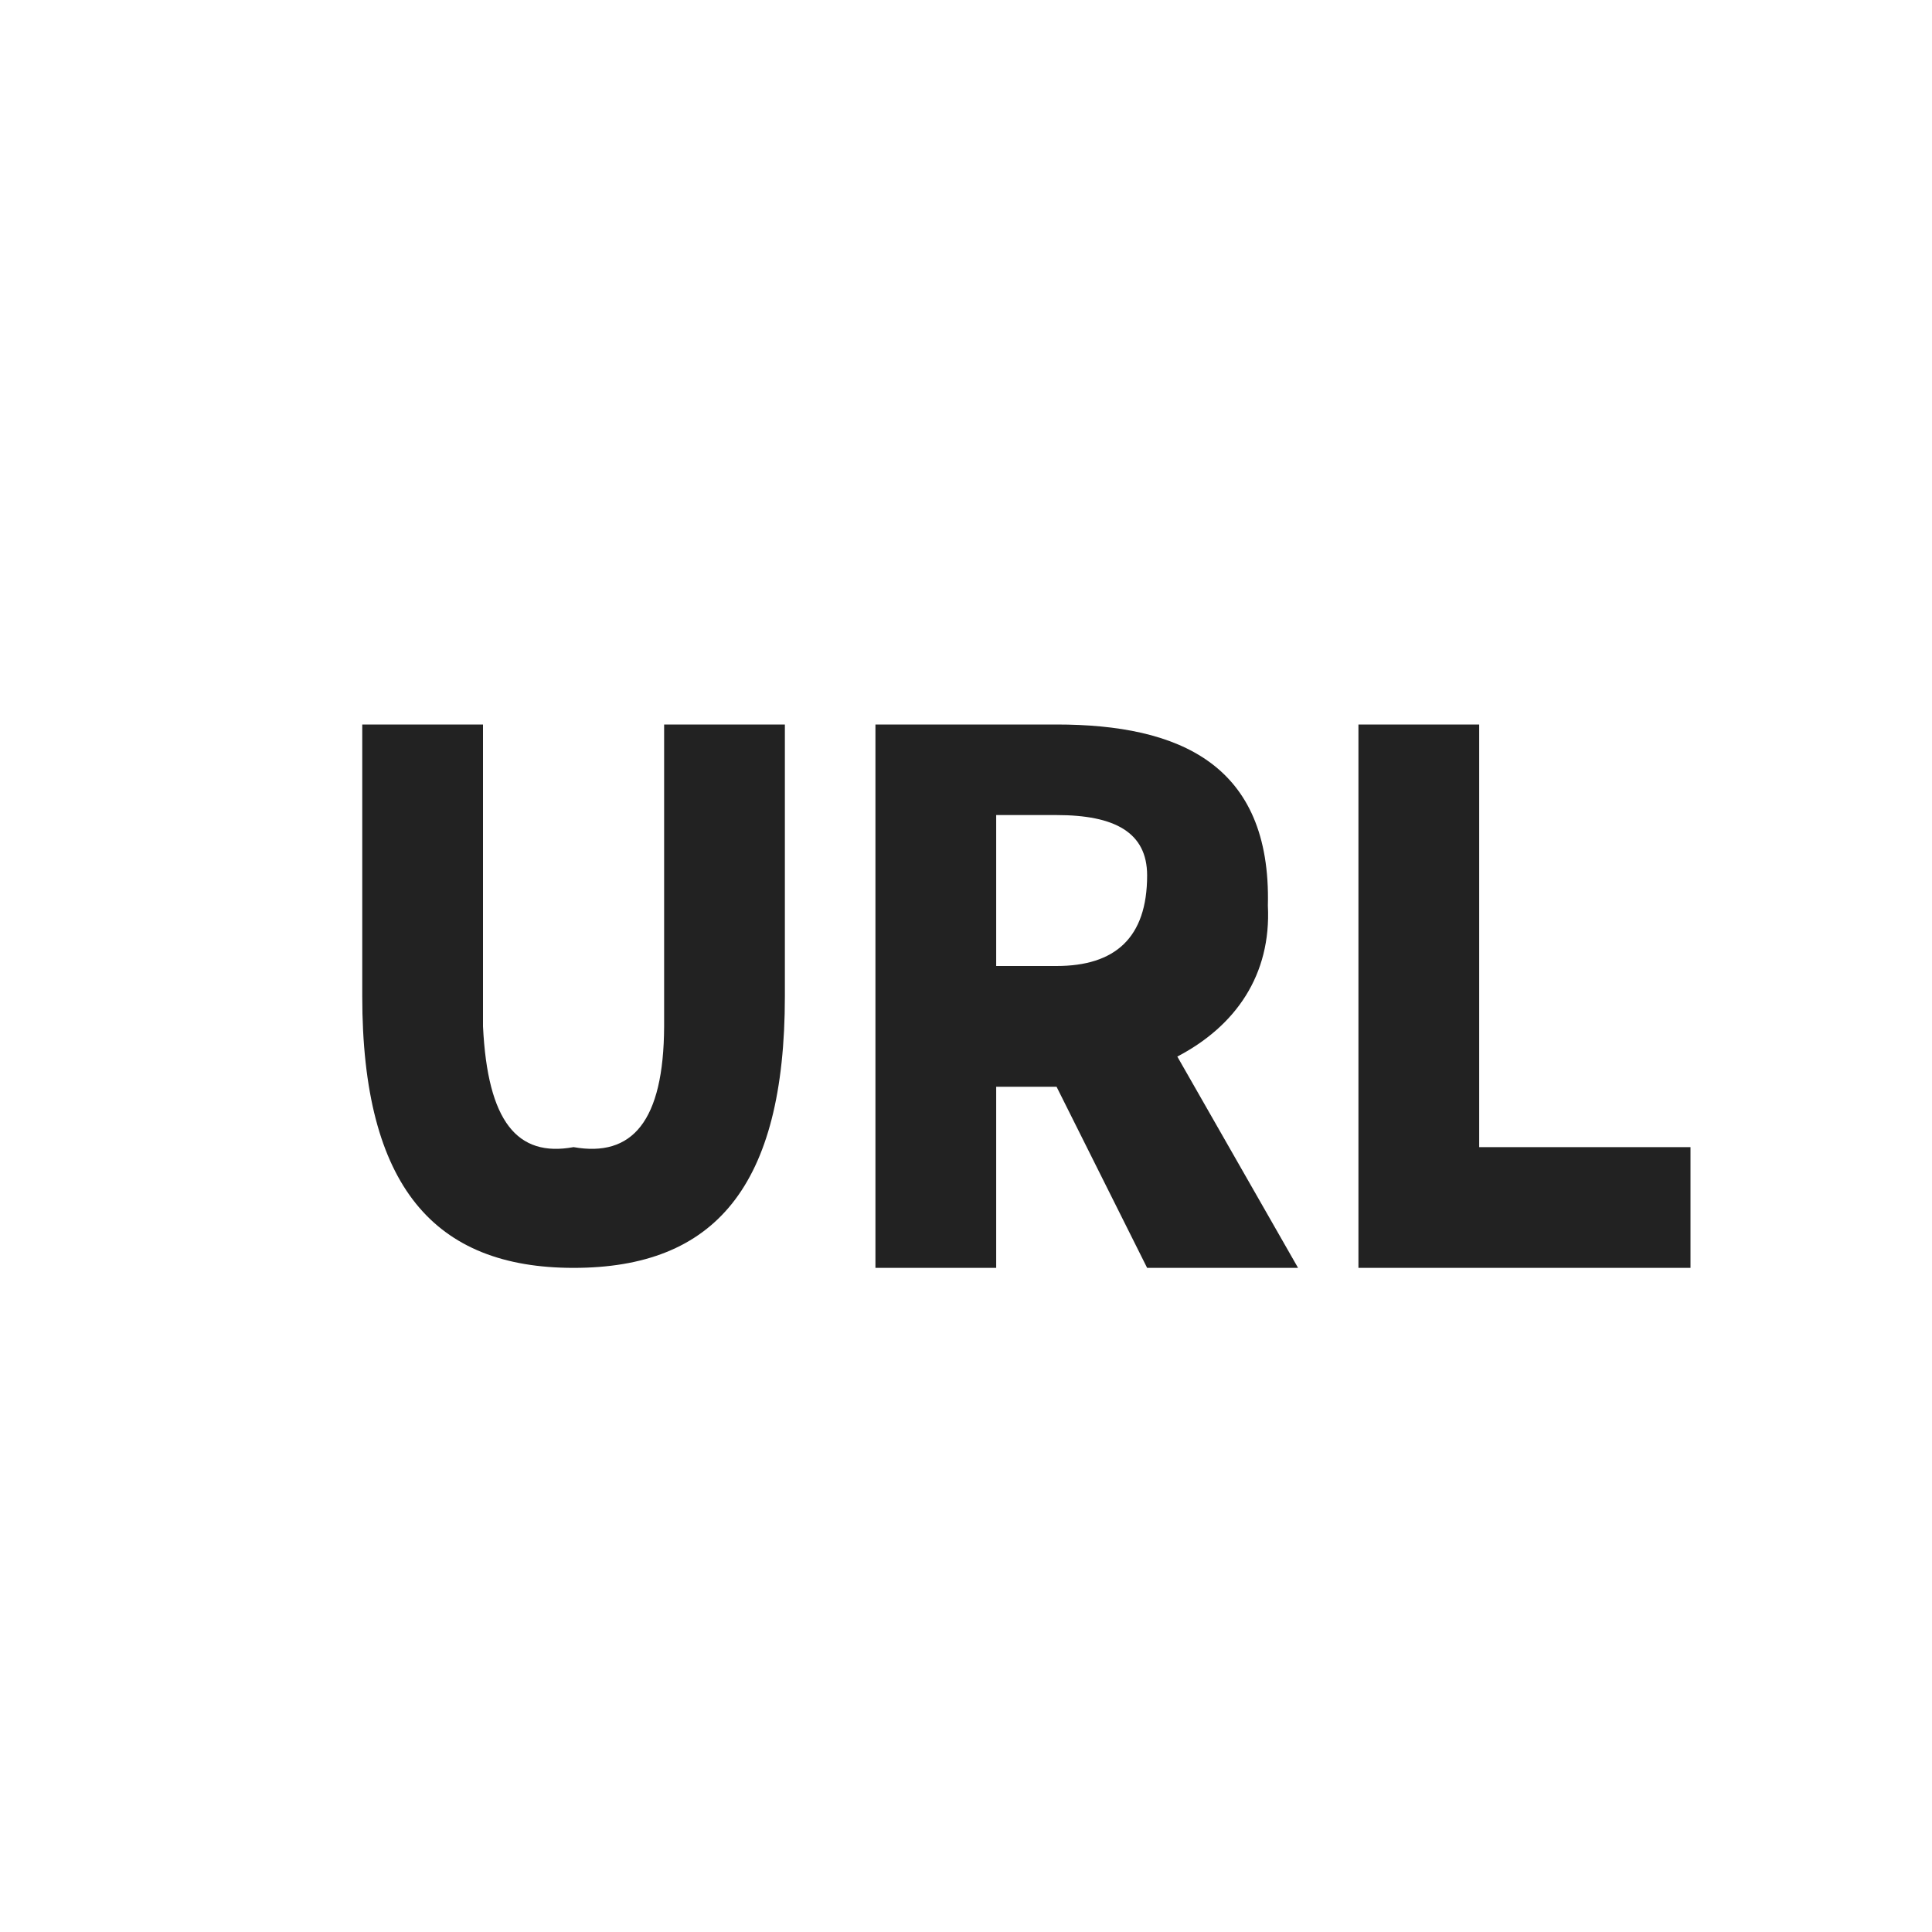
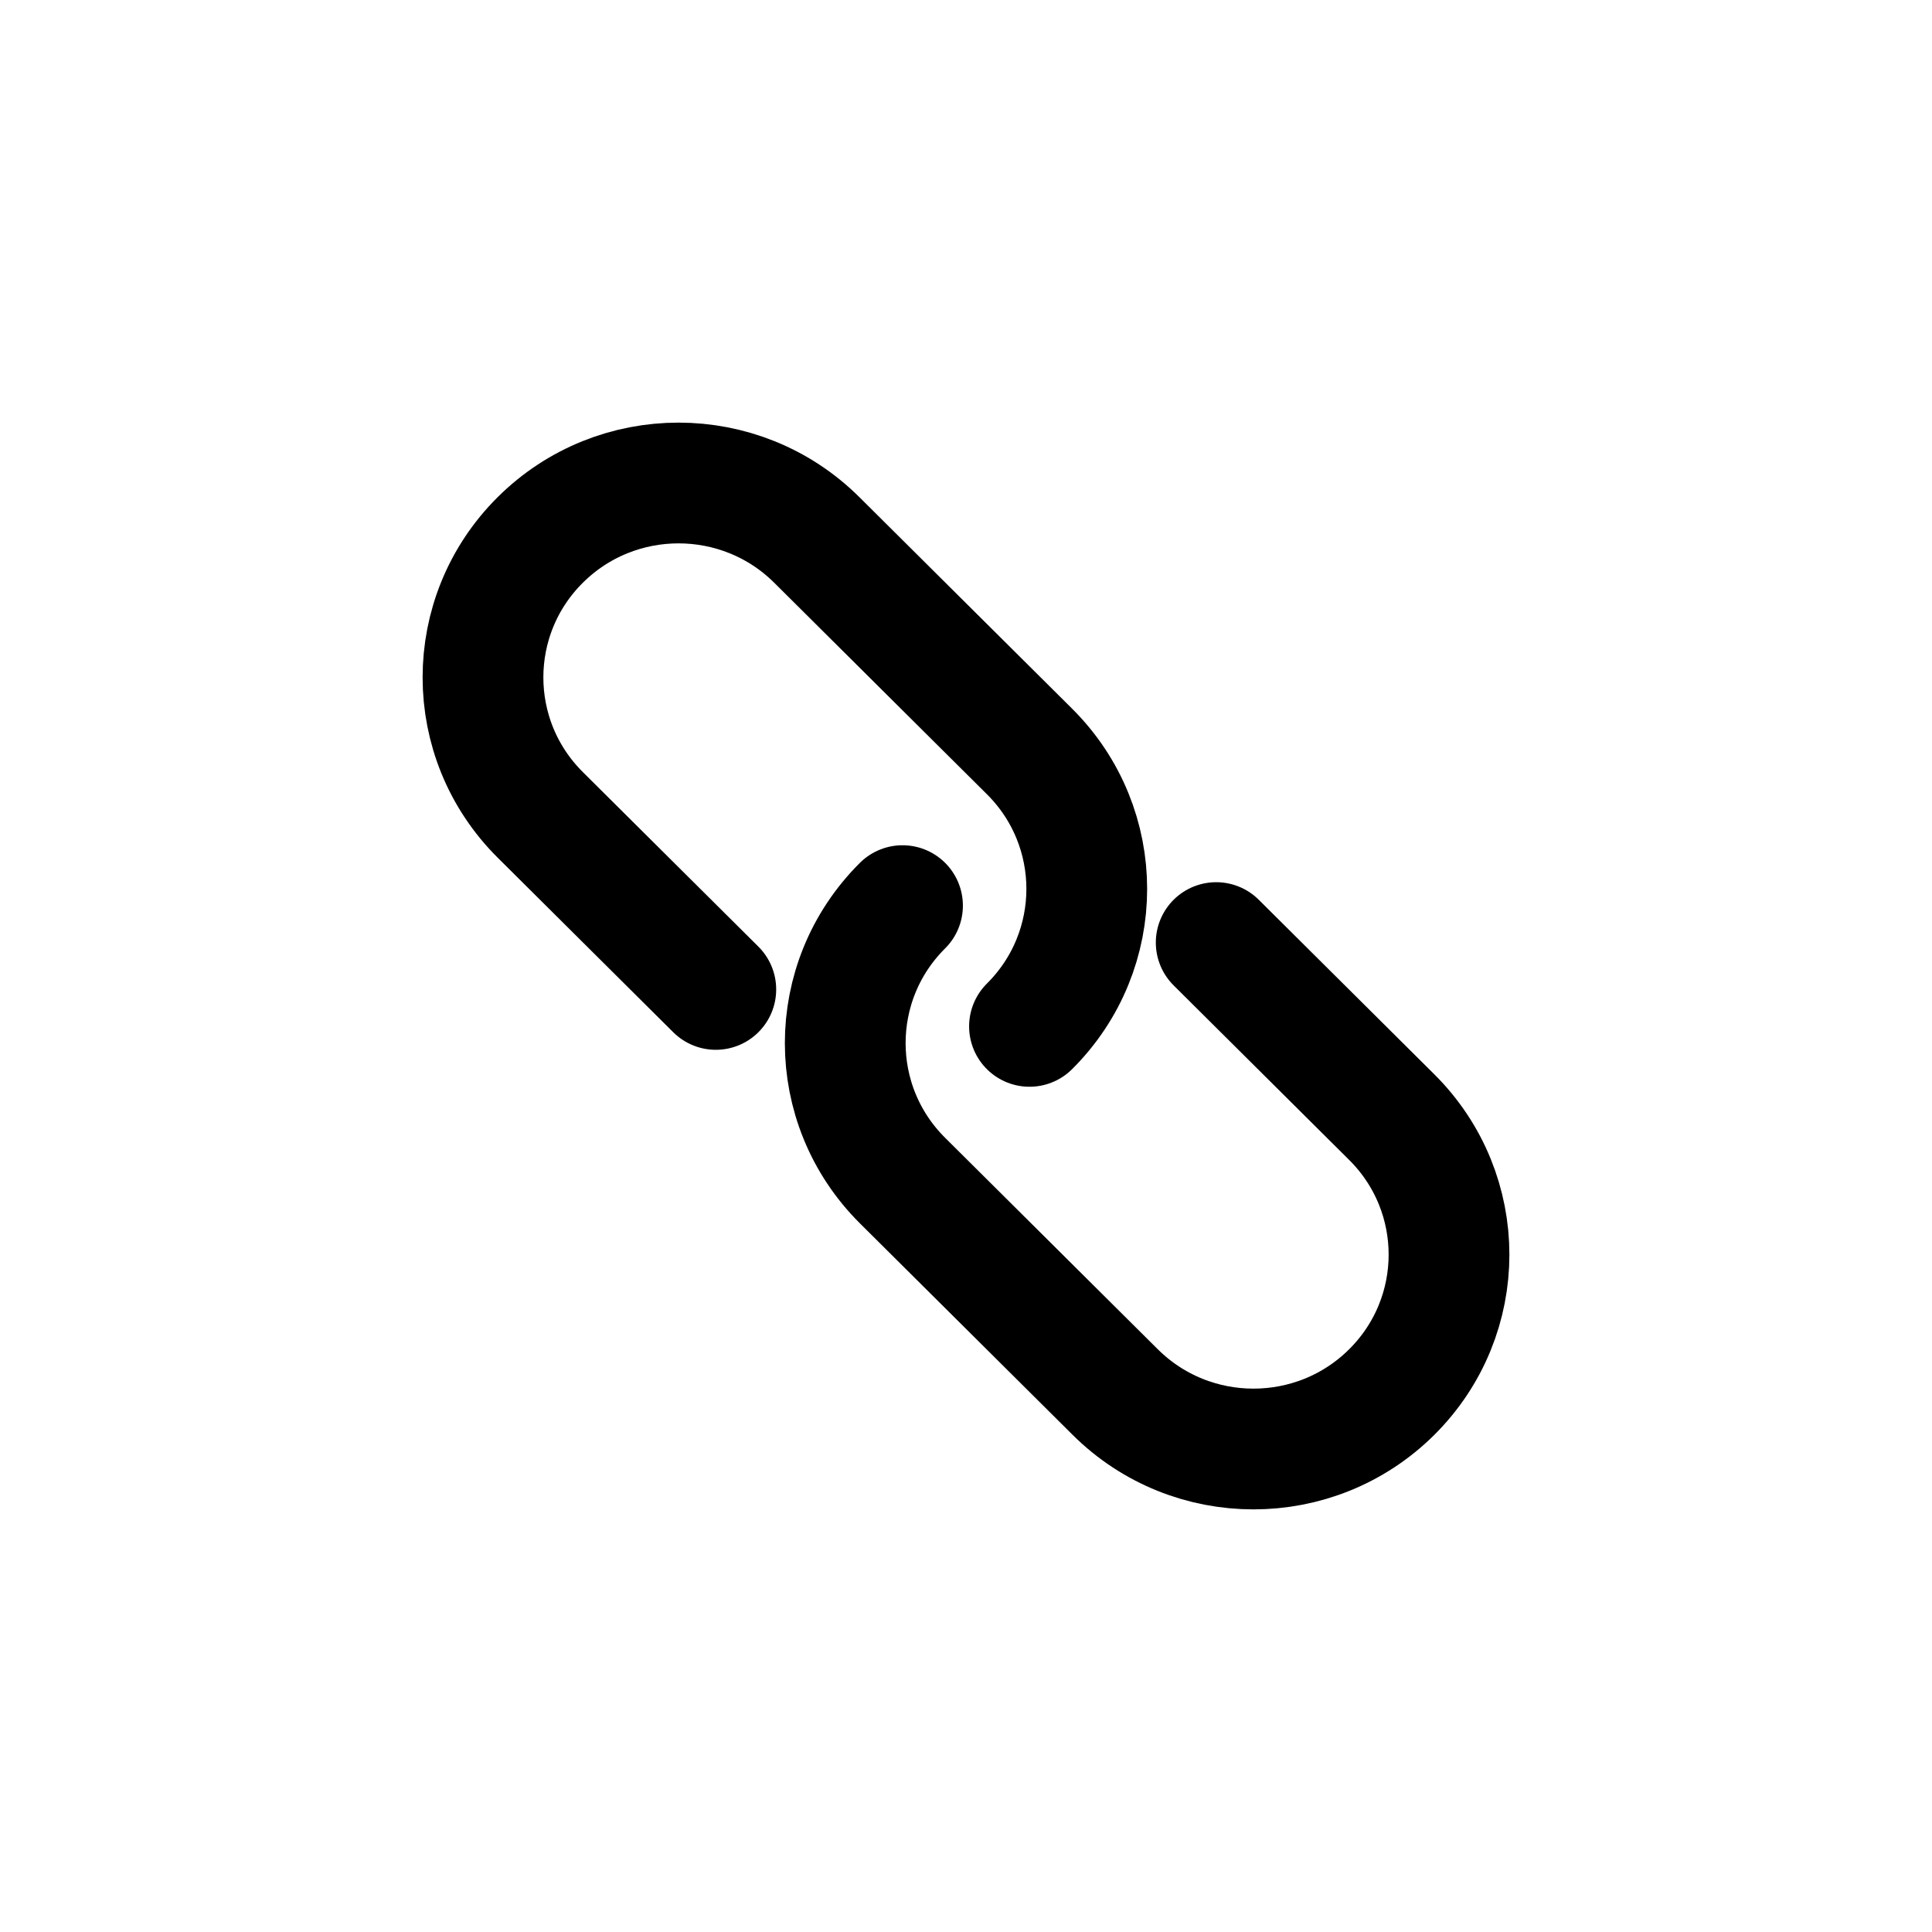
- <svg xmlns="http://www.w3.org/2000/svg" width="64px" height="64px" viewBox="0 0 64 64" version="1.1">
-   <g id="디자인" stroke="none" stroke-width="1" fill="none" fill-rule="evenodd">
-     <g id="M/MKT4002_이벤트상세" transform="translate(-472, -910)">
-       <g id="01-top" transform="translate(0, 168)">
-         <g id="icon_share" transform="translate(184, 742)">
-           <g id="btn_sns_linkcopy_48" transform="translate(288, 0)">
-             <rect id="Rectangle" x="0" y="0" width="64" height="64" />
-             <g id="ic" fill="#222222" fill-rule="nonzero">
-               <path d="M19,42 C23.667,42 26,39.317 26,33 L26,24 L22,24 L22,34 C21.987,37.156 20.937,38.343 19,38 C17.133,38.343 16.153,37.156 16,34 L16,24 L12,24 L12,33 C12,39.317 14.403,42 19,42 Z M33,42 L33,36 L35,36 L38,42 L43,42 L39,35 C40.93,33.992 42.116,32.298 42,30 C42.116,25.306 39.047,24 35,24 L29,24 L29,42 L33,42 Z M35,32 L33,32 L33,27 L35,27 C36.929,27 38,27.575 38,29 C38,31.075 36.929,32 35,32 Z M56,42 L56,38 L49,38 L49,24 L45,24 L45,42 L56,42 Z" id="URL" />
-             </g>
-           </g>
+ <svg xmlns="http://www.w3.org/2000/svg" width="64" height="64" viewBox="0 0 64 64">
+   <g fill="none" fill-rule="evenodd">
+     <g>
+       <g>
+         <path d="M0 0H64V64H0z" transform="translate(-2797 -939) translate(2797 939)" />
+         <g stroke="#000" stroke-linecap="round" stroke-width="4">
+           <path d="M19.712 30.776l-5.815-5.782c-2.53-2.515-2.53-6.593 0-9.108 2.53-2.515 6.63-2.515 9.16 0l7.046 7.006c2.53 2.515 2.53 6.593 0 9.108" transform="translate(-2797 -939) translate(2797 939) translate(16 16) rotate(-180 22 23)" />
+           <path d="M7.712 16.776l-5.815-5.782c-2.53-2.515-2.53-6.593 0-9.108 2.53-2.515 6.63-2.515 9.16 0l7.046 7.006c2.53 2.515 2.53 6.593 0 9.108" transform="translate(-2797 -939) translate(2797 939) translate(16 16)" />
        </g>
      </g>
    </g>
  </g>
</svg>
